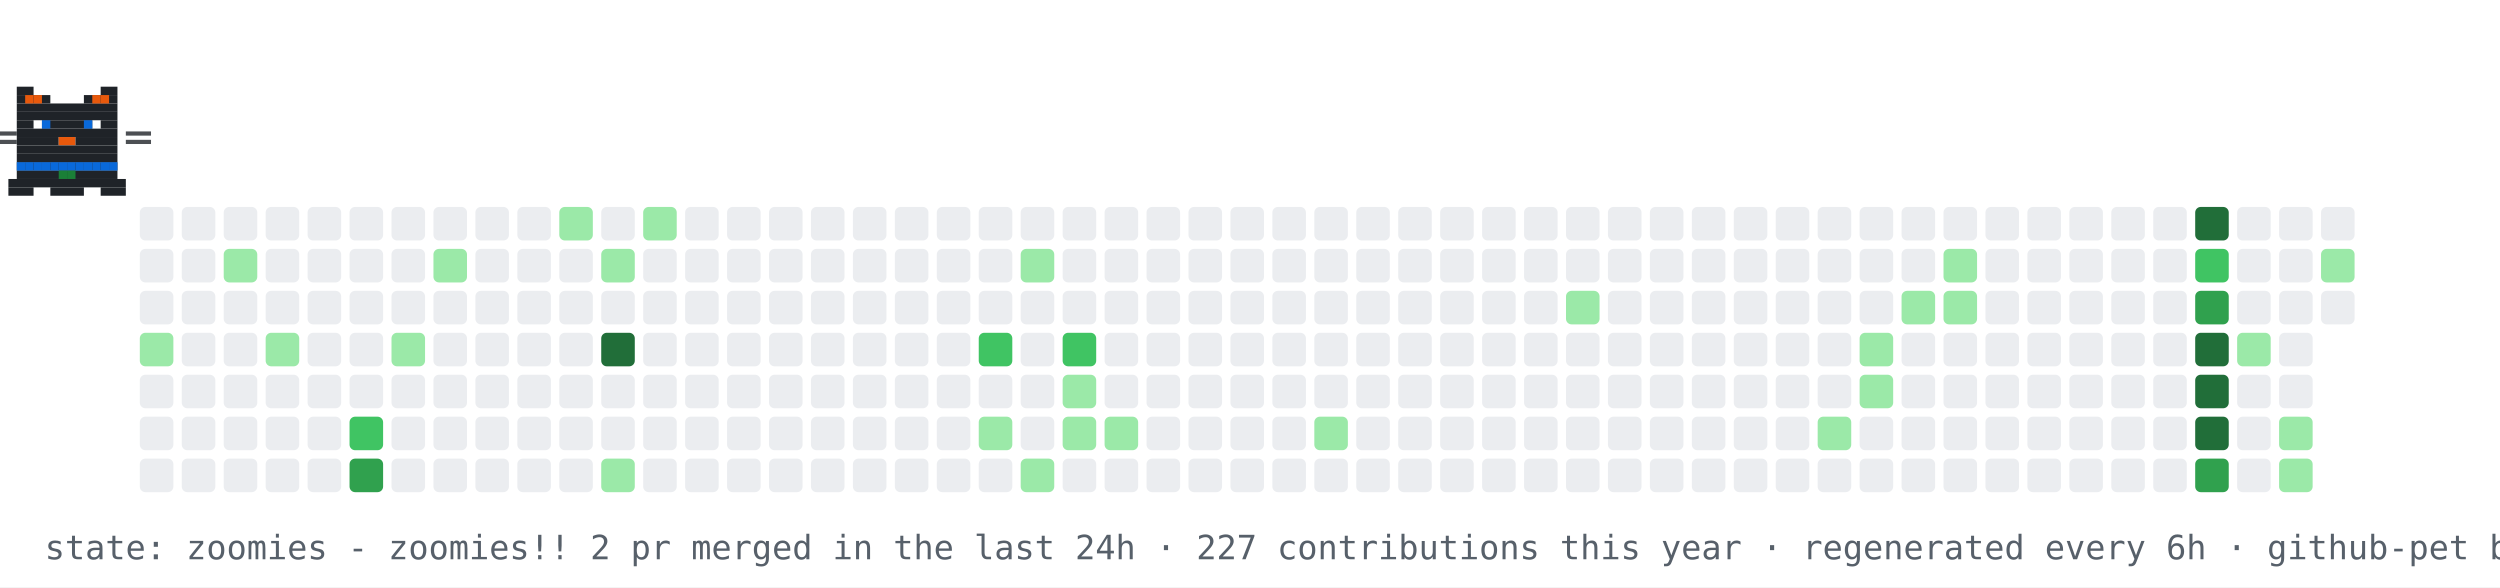
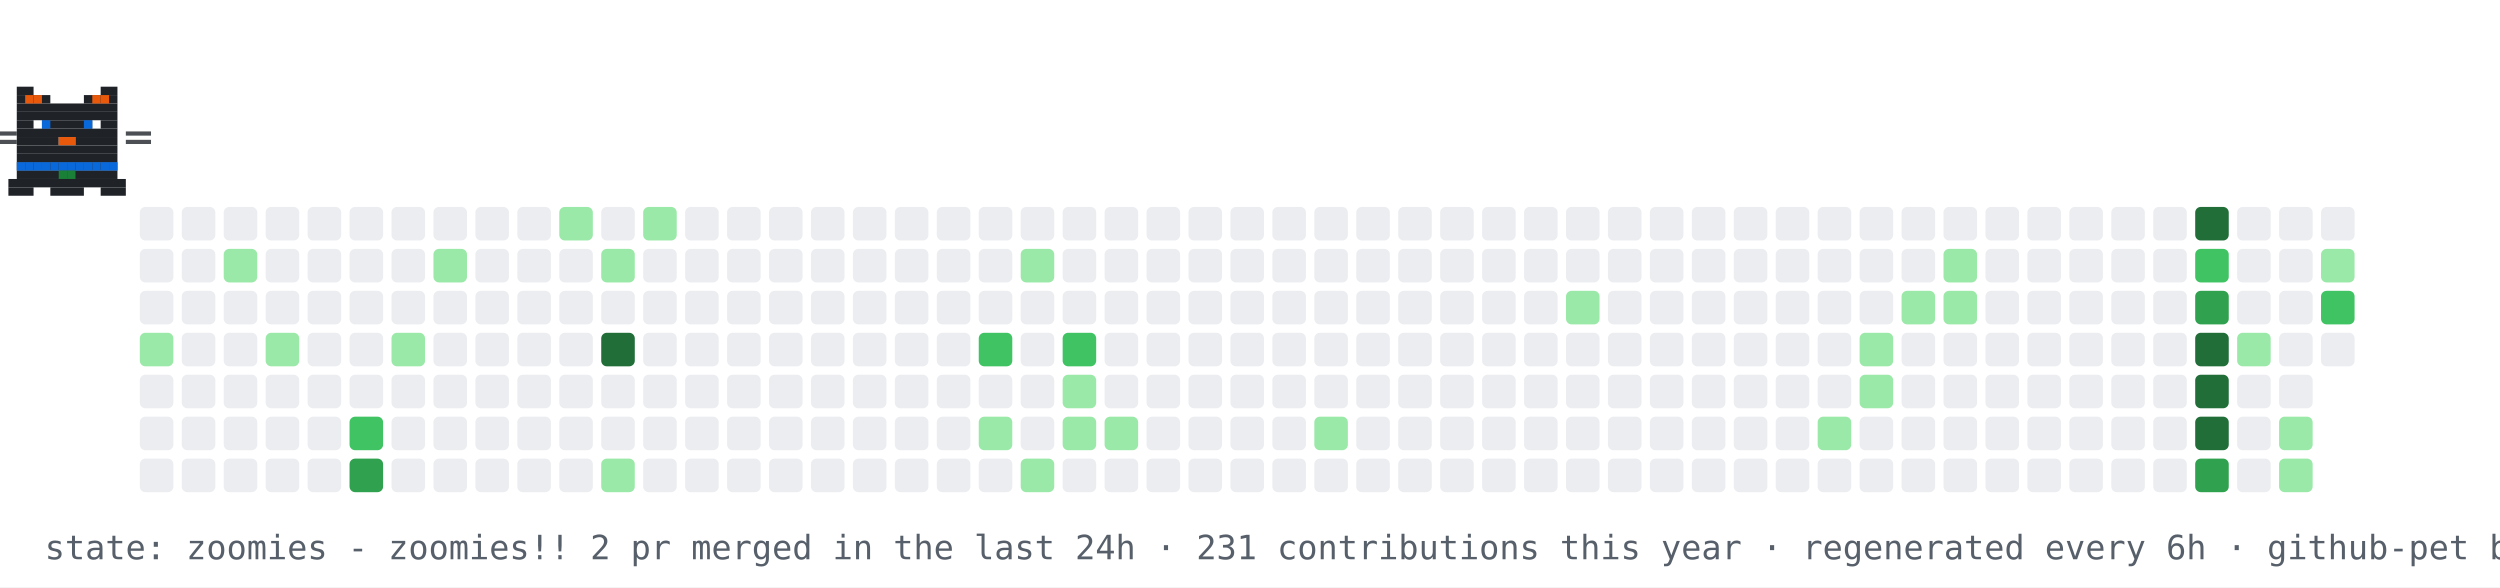
<svg xmlns="http://www.w3.org/2000/svg" width="894" height="210" viewBox="0 0 894 210" role="img" aria-label="contribution graph cat: zoomies">
  <rect width="894" height="210" fill="#ffffff" />
  <rect x="50" y="74" width="12" height="12" rx="2" fill="#ebedf0" />
  <rect x="50" y="89" width="12" height="12" rx="2" fill="#ebedf0" />
  <rect x="50" y="104" width="12" height="12" rx="2" fill="#ebedf0" />
  <rect x="50" y="119" width="12" height="12" rx="2" fill="#9be9a8" />
  <rect x="50" y="134" width="12" height="12" rx="2" fill="#ebedf0" />
  <rect x="50" y="149" width="12" height="12" rx="2" fill="#ebedf0" />
  <rect x="50" y="164" width="12" height="12" rx="2" fill="#ebedf0" />
  <rect x="65" y="74" width="12" height="12" rx="2" fill="#ebedf0" />
  <rect x="65" y="89" width="12" height="12" rx="2" fill="#ebedf0" />
  <rect x="65" y="104" width="12" height="12" rx="2" fill="#ebedf0" />
  <rect x="65" y="119" width="12" height="12" rx="2" fill="#ebedf0" />
  <rect x="65" y="134" width="12" height="12" rx="2" fill="#ebedf0" />
  <rect x="65" y="149" width="12" height="12" rx="2" fill="#ebedf0" />
  <rect x="65" y="164" width="12" height="12" rx="2" fill="#ebedf0" />
  <rect x="80" y="74" width="12" height="12" rx="2" fill="#ebedf0" />
  <rect x="80" y="89" width="12" height="12" rx="2" fill="#9be9a8" />
  <rect x="80" y="104" width="12" height="12" rx="2" fill="#ebedf0" />
  <rect x="80" y="119" width="12" height="12" rx="2" fill="#ebedf0" />
  <rect x="80" y="134" width="12" height="12" rx="2" fill="#ebedf0" />
  <rect x="80" y="149" width="12" height="12" rx="2" fill="#ebedf0" />
  <rect x="80" y="164" width="12" height="12" rx="2" fill="#ebedf0" />
  <rect x="95" y="74" width="12" height="12" rx="2" fill="#ebedf0" />
  <rect x="95" y="89" width="12" height="12" rx="2" fill="#ebedf0" />
  <rect x="95" y="104" width="12" height="12" rx="2" fill="#ebedf0" />
  <rect x="95" y="119" width="12" height="12" rx="2" fill="#9be9a8" />
  <rect x="95" y="134" width="12" height="12" rx="2" fill="#ebedf0" />
  <rect x="95" y="149" width="12" height="12" rx="2" fill="#ebedf0" />
  <rect x="95" y="164" width="12" height="12" rx="2" fill="#ebedf0" />
  <rect x="110" y="74" width="12" height="12" rx="2" fill="#ebedf0" />
  <rect x="110" y="89" width="12" height="12" rx="2" fill="#ebedf0" />
  <rect x="110" y="104" width="12" height="12" rx="2" fill="#ebedf0" />
  <rect x="110" y="119" width="12" height="12" rx="2" fill="#ebedf0" />
  <rect x="110" y="134" width="12" height="12" rx="2" fill="#ebedf0" />
  <rect x="110" y="149" width="12" height="12" rx="2" fill="#ebedf0" />
  <rect x="110" y="164" width="12" height="12" rx="2" fill="#ebedf0" />
  <rect x="125" y="74" width="12" height="12" rx="2" fill="#ebedf0" />
  <rect x="125" y="89" width="12" height="12" rx="2" fill="#ebedf0" />
  <rect x="125" y="104" width="12" height="12" rx="2" fill="#ebedf0" />
  <rect x="125" y="119" width="12" height="12" rx="2" fill="#ebedf0" />
  <rect x="125" y="134" width="12" height="12" rx="2" fill="#ebedf0" />
  <rect x="125" y="149" width="12" height="12" rx="2" fill="#40c463" />
  <rect x="125" y="164" width="12" height="12" rx="2" fill="#30a14e" />
  <rect x="140" y="74" width="12" height="12" rx="2" fill="#ebedf0" />
  <rect x="140" y="89" width="12" height="12" rx="2" fill="#ebedf0" />
  <rect x="140" y="104" width="12" height="12" rx="2" fill="#ebedf0" />
  <rect x="140" y="119" width="12" height="12" rx="2" fill="#9be9a8" />
  <rect x="140" y="134" width="12" height="12" rx="2" fill="#ebedf0" />
  <rect x="140" y="149" width="12" height="12" rx="2" fill="#ebedf0" />
  <rect x="140" y="164" width="12" height="12" rx="2" fill="#ebedf0" />
  <rect x="155" y="74" width="12" height="12" rx="2" fill="#ebedf0" />
  <rect x="155" y="89" width="12" height="12" rx="2" fill="#9be9a8" />
  <rect x="155" y="104" width="12" height="12" rx="2" fill="#ebedf0" />
  <rect x="155" y="119" width="12" height="12" rx="2" fill="#ebedf0" />
  <rect x="155" y="134" width="12" height="12" rx="2" fill="#ebedf0" />
  <rect x="155" y="149" width="12" height="12" rx="2" fill="#ebedf0" />
  <rect x="155" y="164" width="12" height="12" rx="2" fill="#ebedf0" />
  <rect x="170" y="74" width="12" height="12" rx="2" fill="#ebedf0" />
  <rect x="170" y="89" width="12" height="12" rx="2" fill="#ebedf0" />
  <rect x="170" y="104" width="12" height="12" rx="2" fill="#ebedf0" />
  <rect x="170" y="119" width="12" height="12" rx="2" fill="#ebedf0" />
  <rect x="170" y="134" width="12" height="12" rx="2" fill="#ebedf0" />
  <rect x="170" y="149" width="12" height="12" rx="2" fill="#ebedf0" />
  <rect x="170" y="164" width="12" height="12" rx="2" fill="#ebedf0" />
  <rect x="185" y="74" width="12" height="12" rx="2" fill="#ebedf0" />
  <rect x="185" y="89" width="12" height="12" rx="2" fill="#ebedf0" />
  <rect x="185" y="104" width="12" height="12" rx="2" fill="#ebedf0" />
  <rect x="185" y="119" width="12" height="12" rx="2" fill="#ebedf0" />
  <rect x="185" y="134" width="12" height="12" rx="2" fill="#ebedf0" />
  <rect x="185" y="149" width="12" height="12" rx="2" fill="#ebedf0" />
  <rect x="185" y="164" width="12" height="12" rx="2" fill="#ebedf0" />
  <rect x="200" y="74" width="12" height="12" rx="2" fill="#9be9a8" />
  <rect x="200" y="89" width="12" height="12" rx="2" fill="#ebedf0" />
  <rect x="200" y="104" width="12" height="12" rx="2" fill="#ebedf0" />
  <rect x="200" y="119" width="12" height="12" rx="2" fill="#ebedf0" />
  <rect x="200" y="134" width="12" height="12" rx="2" fill="#ebedf0" />
  <rect x="200" y="149" width="12" height="12" rx="2" fill="#ebedf0" />
  <rect x="200" y="164" width="12" height="12" rx="2" fill="#ebedf0" />
  <rect x="215" y="74" width="12" height="12" rx="2" fill="#ebedf0" />
  <rect x="215" y="89" width="12" height="12" rx="2" fill="#9be9a8" />
  <rect x="215" y="104" width="12" height="12" rx="2" fill="#ebedf0" />
  <rect x="215" y="119" width="12" height="12" rx="2" fill="#216e39" />
  <rect x="215" y="134" width="12" height="12" rx="2" fill="#ebedf0" />
  <rect x="215" y="149" width="12" height="12" rx="2" fill="#ebedf0" />
  <rect x="215" y="164" width="12" height="12" rx="2" fill="#9be9a8" />
  <rect x="230" y="74" width="12" height="12" rx="2" fill="#9be9a8" />
  <rect x="230" y="89" width="12" height="12" rx="2" fill="#ebedf0" />
  <rect x="230" y="104" width="12" height="12" rx="2" fill="#ebedf0" />
  <rect x="230" y="119" width="12" height="12" rx="2" fill="#ebedf0" />
  <rect x="230" y="134" width="12" height="12" rx="2" fill="#ebedf0" />
  <rect x="230" y="149" width="12" height="12" rx="2" fill="#ebedf0" />
  <rect x="230" y="164" width="12" height="12" rx="2" fill="#ebedf0" />
  <rect x="245" y="74" width="12" height="12" rx="2" fill="#ebedf0" />
  <rect x="245" y="89" width="12" height="12" rx="2" fill="#ebedf0" />
  <rect x="245" y="104" width="12" height="12" rx="2" fill="#ebedf0" />
  <rect x="245" y="119" width="12" height="12" rx="2" fill="#ebedf0" />
  <rect x="245" y="134" width="12" height="12" rx="2" fill="#ebedf0" />
  <rect x="245" y="149" width="12" height="12" rx="2" fill="#ebedf0" />
  <rect x="245" y="164" width="12" height="12" rx="2" fill="#ebedf0" />
  <rect x="260" y="74" width="12" height="12" rx="2" fill="#ebedf0" />
  <rect x="260" y="89" width="12" height="12" rx="2" fill="#ebedf0" />
  <rect x="260" y="104" width="12" height="12" rx="2" fill="#ebedf0" />
  <rect x="260" y="119" width="12" height="12" rx="2" fill="#ebedf0" />
  <rect x="260" y="134" width="12" height="12" rx="2" fill="#ebedf0" />
  <rect x="260" y="149" width="12" height="12" rx="2" fill="#ebedf0" />
  <rect x="260" y="164" width="12" height="12" rx="2" fill="#ebedf0" />
  <rect x="275" y="74" width="12" height="12" rx="2" fill="#ebedf0" />
  <rect x="275" y="89" width="12" height="12" rx="2" fill="#ebedf0" />
  <rect x="275" y="104" width="12" height="12" rx="2" fill="#ebedf0" />
  <rect x="275" y="119" width="12" height="12" rx="2" fill="#ebedf0" />
  <rect x="275" y="134" width="12" height="12" rx="2" fill="#ebedf0" />
  <rect x="275" y="149" width="12" height="12" rx="2" fill="#ebedf0" />
  <rect x="275" y="164" width="12" height="12" rx="2" fill="#ebedf0" />
  <rect x="290" y="74" width="12" height="12" rx="2" fill="#ebedf0" />
  <rect x="290" y="89" width="12" height="12" rx="2" fill="#ebedf0" />
  <rect x="290" y="104" width="12" height="12" rx="2" fill="#ebedf0" />
  <rect x="290" y="119" width="12" height="12" rx="2" fill="#ebedf0" />
  <rect x="290" y="134" width="12" height="12" rx="2" fill="#ebedf0" />
  <rect x="290" y="149" width="12" height="12" rx="2" fill="#ebedf0" />
  <rect x="290" y="164" width="12" height="12" rx="2" fill="#ebedf0" />
  <rect x="305" y="74" width="12" height="12" rx="2" fill="#ebedf0" />
  <rect x="305" y="89" width="12" height="12" rx="2" fill="#ebedf0" />
  <rect x="305" y="104" width="12" height="12" rx="2" fill="#ebedf0" />
  <rect x="305" y="119" width="12" height="12" rx="2" fill="#ebedf0" />
  <rect x="305" y="134" width="12" height="12" rx="2" fill="#ebedf0" />
  <rect x="305" y="149" width="12" height="12" rx="2" fill="#ebedf0" />
  <rect x="305" y="164" width="12" height="12" rx="2" fill="#ebedf0" />
  <rect x="320" y="74" width="12" height="12" rx="2" fill="#ebedf0" />
  <rect x="320" y="89" width="12" height="12" rx="2" fill="#ebedf0" />
  <rect x="320" y="104" width="12" height="12" rx="2" fill="#ebedf0" />
  <rect x="320" y="119" width="12" height="12" rx="2" fill="#ebedf0" />
  <rect x="320" y="134" width="12" height="12" rx="2" fill="#ebedf0" />
  <rect x="320" y="149" width="12" height="12" rx="2" fill="#ebedf0" />
  <rect x="320" y="164" width="12" height="12" rx="2" fill="#ebedf0" />
  <rect x="335" y="74" width="12" height="12" rx="2" fill="#ebedf0" />
  <rect x="335" y="89" width="12" height="12" rx="2" fill="#ebedf0" />
  <rect x="335" y="104" width="12" height="12" rx="2" fill="#ebedf0" />
  <rect x="335" y="119" width="12" height="12" rx="2" fill="#ebedf0" />
  <rect x="335" y="134" width="12" height="12" rx="2" fill="#ebedf0" />
  <rect x="335" y="149" width="12" height="12" rx="2" fill="#ebedf0" />
  <rect x="335" y="164" width="12" height="12" rx="2" fill="#ebedf0" />
  <rect x="350" y="74" width="12" height="12" rx="2" fill="#ebedf0" />
  <rect x="350" y="89" width="12" height="12" rx="2" fill="#ebedf0" />
  <rect x="350" y="104" width="12" height="12" rx="2" fill="#ebedf0" />
  <rect x="350" y="119" width="12" height="12" rx="2" fill="#40c463" />
  <rect x="350" y="134" width="12" height="12" rx="2" fill="#ebedf0" />
  <rect x="350" y="149" width="12" height="12" rx="2" fill="#9be9a8" />
  <rect x="350" y="164" width="12" height="12" rx="2" fill="#ebedf0" />
  <rect x="365" y="74" width="12" height="12" rx="2" fill="#ebedf0" />
  <rect x="365" y="89" width="12" height="12" rx="2" fill="#9be9a8" />
  <rect x="365" y="104" width="12" height="12" rx="2" fill="#ebedf0" />
  <rect x="365" y="119" width="12" height="12" rx="2" fill="#ebedf0" />
  <rect x="365" y="134" width="12" height="12" rx="2" fill="#ebedf0" />
  <rect x="365" y="149" width="12" height="12" rx="2" fill="#ebedf0" />
  <rect x="365" y="164" width="12" height="12" rx="2" fill="#9be9a8" />
  <rect x="380" y="74" width="12" height="12" rx="2" fill="#ebedf0" />
  <rect x="380" y="89" width="12" height="12" rx="2" fill="#ebedf0" />
  <rect x="380" y="104" width="12" height="12" rx="2" fill="#ebedf0" />
  <rect x="380" y="119" width="12" height="12" rx="2" fill="#40c463" />
  <rect x="380" y="134" width="12" height="12" rx="2" fill="#9be9a8" />
  <rect x="380" y="149" width="12" height="12" rx="2" fill="#9be9a8" />
  <rect x="380" y="164" width="12" height="12" rx="2" fill="#ebedf0" />
  <rect x="395" y="74" width="12" height="12" rx="2" fill="#ebedf0" />
  <rect x="395" y="89" width="12" height="12" rx="2" fill="#ebedf0" />
  <rect x="395" y="104" width="12" height="12" rx="2" fill="#ebedf0" />
  <rect x="395" y="119" width="12" height="12" rx="2" fill="#ebedf0" />
  <rect x="395" y="134" width="12" height="12" rx="2" fill="#ebedf0" />
  <rect x="395" y="149" width="12" height="12" rx="2" fill="#9be9a8" />
  <rect x="395" y="164" width="12" height="12" rx="2" fill="#ebedf0" />
  <rect x="410" y="74" width="12" height="12" rx="2" fill="#ebedf0" />
  <rect x="410" y="89" width="12" height="12" rx="2" fill="#ebedf0" />
  <rect x="410" y="104" width="12" height="12" rx="2" fill="#ebedf0" />
  <rect x="410" y="119" width="12" height="12" rx="2" fill="#ebedf0" />
  <rect x="410" y="134" width="12" height="12" rx="2" fill="#ebedf0" />
  <rect x="410" y="149" width="12" height="12" rx="2" fill="#ebedf0" />
  <rect x="410" y="164" width="12" height="12" rx="2" fill="#ebedf0" />
  <rect x="425" y="74" width="12" height="12" rx="2" fill="#ebedf0" />
  <rect x="425" y="89" width="12" height="12" rx="2" fill="#ebedf0" />
  <rect x="425" y="104" width="12" height="12" rx="2" fill="#ebedf0" />
  <rect x="425" y="119" width="12" height="12" rx="2" fill="#ebedf0" />
  <rect x="425" y="134" width="12" height="12" rx="2" fill="#ebedf0" />
  <rect x="425" y="149" width="12" height="12" rx="2" fill="#ebedf0" />
  <rect x="425" y="164" width="12" height="12" rx="2" fill="#ebedf0" />
  <rect x="440" y="74" width="12" height="12" rx="2" fill="#ebedf0" />
  <rect x="440" y="89" width="12" height="12" rx="2" fill="#ebedf0" />
  <rect x="440" y="104" width="12" height="12" rx="2" fill="#ebedf0" />
  <rect x="440" y="119" width="12" height="12" rx="2" fill="#ebedf0" />
  <rect x="440" y="134" width="12" height="12" rx="2" fill="#ebedf0" />
  <rect x="440" y="149" width="12" height="12" rx="2" fill="#ebedf0" />
  <rect x="440" y="164" width="12" height="12" rx="2" fill="#ebedf0" />
  <rect x="455" y="74" width="12" height="12" rx="2" fill="#ebedf0" />
  <rect x="455" y="89" width="12" height="12" rx="2" fill="#ebedf0" />
  <rect x="455" y="104" width="12" height="12" rx="2" fill="#ebedf0" />
  <rect x="455" y="119" width="12" height="12" rx="2" fill="#ebedf0" />
  <rect x="455" y="134" width="12" height="12" rx="2" fill="#ebedf0" />
  <rect x="455" y="149" width="12" height="12" rx="2" fill="#ebedf0" />
  <rect x="455" y="164" width="12" height="12" rx="2" fill="#ebedf0" />
  <rect x="470" y="74" width="12" height="12" rx="2" fill="#ebedf0" />
  <rect x="470" y="89" width="12" height="12" rx="2" fill="#ebedf0" />
  <rect x="470" y="104" width="12" height="12" rx="2" fill="#ebedf0" />
  <rect x="470" y="119" width="12" height="12" rx="2" fill="#ebedf0" />
  <rect x="470" y="134" width="12" height="12" rx="2" fill="#ebedf0" />
  <rect x="470" y="149" width="12" height="12" rx="2" fill="#9be9a8" />
  <rect x="470" y="164" width="12" height="12" rx="2" fill="#ebedf0" />
  <rect x="485" y="74" width="12" height="12" rx="2" fill="#ebedf0" />
  <rect x="485" y="89" width="12" height="12" rx="2" fill="#ebedf0" />
  <rect x="485" y="104" width="12" height="12" rx="2" fill="#ebedf0" />
  <rect x="485" y="119" width="12" height="12" rx="2" fill="#ebedf0" />
  <rect x="485" y="134" width="12" height="12" rx="2" fill="#ebedf0" />
  <rect x="485" y="149" width="12" height="12" rx="2" fill="#ebedf0" />
  <rect x="485" y="164" width="12" height="12" rx="2" fill="#ebedf0" />
  <rect x="500" y="74" width="12" height="12" rx="2" fill="#ebedf0" />
  <rect x="500" y="89" width="12" height="12" rx="2" fill="#ebedf0" />
  <rect x="500" y="104" width="12" height="12" rx="2" fill="#ebedf0" />
  <rect x="500" y="119" width="12" height="12" rx="2" fill="#ebedf0" />
  <rect x="500" y="134" width="12" height="12" rx="2" fill="#ebedf0" />
  <rect x="500" y="149" width="12" height="12" rx="2" fill="#ebedf0" />
  <rect x="500" y="164" width="12" height="12" rx="2" fill="#ebedf0" />
  <rect x="515" y="74" width="12" height="12" rx="2" fill="#ebedf0" />
  <rect x="515" y="89" width="12" height="12" rx="2" fill="#ebedf0" />
  <rect x="515" y="104" width="12" height="12" rx="2" fill="#ebedf0" />
  <rect x="515" y="119" width="12" height="12" rx="2" fill="#ebedf0" />
  <rect x="515" y="134" width="12" height="12" rx="2" fill="#ebedf0" />
  <rect x="515" y="149" width="12" height="12" rx="2" fill="#ebedf0" />
  <rect x="515" y="164" width="12" height="12" rx="2" fill="#ebedf0" />
  <rect x="530" y="74" width="12" height="12" rx="2" fill="#ebedf0" />
  <rect x="530" y="89" width="12" height="12" rx="2" fill="#ebedf0" />
  <rect x="530" y="104" width="12" height="12" rx="2" fill="#ebedf0" />
  <rect x="530" y="119" width="12" height="12" rx="2" fill="#ebedf0" />
  <rect x="530" y="134" width="12" height="12" rx="2" fill="#ebedf0" />
  <rect x="530" y="149" width="12" height="12" rx="2" fill="#ebedf0" />
  <rect x="530" y="164" width="12" height="12" rx="2" fill="#ebedf0" />
  <rect x="545" y="74" width="12" height="12" rx="2" fill="#ebedf0" />
  <rect x="545" y="89" width="12" height="12" rx="2" fill="#ebedf0" />
  <rect x="545" y="104" width="12" height="12" rx="2" fill="#ebedf0" />
  <rect x="545" y="119" width="12" height="12" rx="2" fill="#ebedf0" />
  <rect x="545" y="134" width="12" height="12" rx="2" fill="#ebedf0" />
  <rect x="545" y="149" width="12" height="12" rx="2" fill="#ebedf0" />
  <rect x="545" y="164" width="12" height="12" rx="2" fill="#ebedf0" />
  <rect x="560" y="74" width="12" height="12" rx="2" fill="#ebedf0" />
  <rect x="560" y="89" width="12" height="12" rx="2" fill="#ebedf0" />
  <rect x="560" y="104" width="12" height="12" rx="2" fill="#9be9a8" />
  <rect x="560" y="119" width="12" height="12" rx="2" fill="#ebedf0" />
  <rect x="560" y="134" width="12" height="12" rx="2" fill="#ebedf0" />
  <rect x="560" y="149" width="12" height="12" rx="2" fill="#ebedf0" />
  <rect x="560" y="164" width="12" height="12" rx="2" fill="#ebedf0" />
  <rect x="575" y="74" width="12" height="12" rx="2" fill="#ebedf0" />
  <rect x="575" y="89" width="12" height="12" rx="2" fill="#ebedf0" />
  <rect x="575" y="104" width="12" height="12" rx="2" fill="#ebedf0" />
  <rect x="575" y="119" width="12" height="12" rx="2" fill="#ebedf0" />
  <rect x="575" y="134" width="12" height="12" rx="2" fill="#ebedf0" />
  <rect x="575" y="149" width="12" height="12" rx="2" fill="#ebedf0" />
  <rect x="575" y="164" width="12" height="12" rx="2" fill="#ebedf0" />
  <rect x="590" y="74" width="12" height="12" rx="2" fill="#ebedf0" />
  <rect x="590" y="89" width="12" height="12" rx="2" fill="#ebedf0" />
  <rect x="590" y="104" width="12" height="12" rx="2" fill="#ebedf0" />
  <rect x="590" y="119" width="12" height="12" rx="2" fill="#ebedf0" />
  <rect x="590" y="134" width="12" height="12" rx="2" fill="#ebedf0" />
  <rect x="590" y="149" width="12" height="12" rx="2" fill="#ebedf0" />
  <rect x="590" y="164" width="12" height="12" rx="2" fill="#ebedf0" />
  <rect x="605" y="74" width="12" height="12" rx="2" fill="#ebedf0" />
  <rect x="605" y="89" width="12" height="12" rx="2" fill="#ebedf0" />
  <rect x="605" y="104" width="12" height="12" rx="2" fill="#ebedf0" />
  <rect x="605" y="119" width="12" height="12" rx="2" fill="#ebedf0" />
  <rect x="605" y="134" width="12" height="12" rx="2" fill="#ebedf0" />
  <rect x="605" y="149" width="12" height="12" rx="2" fill="#ebedf0" />
  <rect x="605" y="164" width="12" height="12" rx="2" fill="#ebedf0" />
  <rect x="620" y="74" width="12" height="12" rx="2" fill="#ebedf0" />
  <rect x="620" y="89" width="12" height="12" rx="2" fill="#ebedf0" />
  <rect x="620" y="104" width="12" height="12" rx="2" fill="#ebedf0" />
  <rect x="620" y="119" width="12" height="12" rx="2" fill="#ebedf0" />
  <rect x="620" y="134" width="12" height="12" rx="2" fill="#ebedf0" />
  <rect x="620" y="149" width="12" height="12" rx="2" fill="#ebedf0" />
  <rect x="620" y="164" width="12" height="12" rx="2" fill="#ebedf0" />
  <rect x="635" y="74" width="12" height="12" rx="2" fill="#ebedf0" />
  <rect x="635" y="89" width="12" height="12" rx="2" fill="#ebedf0" />
  <rect x="635" y="104" width="12" height="12" rx="2" fill="#ebedf0" />
  <rect x="635" y="119" width="12" height="12" rx="2" fill="#ebedf0" />
  <rect x="635" y="134" width="12" height="12" rx="2" fill="#ebedf0" />
  <rect x="635" y="149" width="12" height="12" rx="2" fill="#ebedf0" />
  <rect x="635" y="164" width="12" height="12" rx="2" fill="#ebedf0" />
  <rect x="650" y="74" width="12" height="12" rx="2" fill="#ebedf0" />
  <rect x="650" y="89" width="12" height="12" rx="2" fill="#ebedf0" />
  <rect x="650" y="104" width="12" height="12" rx="2" fill="#ebedf0" />
  <rect x="650" y="119" width="12" height="12" rx="2" fill="#ebedf0" />
  <rect x="650" y="134" width="12" height="12" rx="2" fill="#ebedf0" />
  <rect x="650" y="149" width="12" height="12" rx="2" fill="#9be9a8" />
  <rect x="650" y="164" width="12" height="12" rx="2" fill="#ebedf0" />
  <rect x="665" y="74" width="12" height="12" rx="2" fill="#ebedf0" />
  <rect x="665" y="89" width="12" height="12" rx="2" fill="#ebedf0" />
  <rect x="665" y="104" width="12" height="12" rx="2" fill="#ebedf0" />
  <rect x="665" y="119" width="12" height="12" rx="2" fill="#9be9a8" />
  <rect x="665" y="134" width="12" height="12" rx="2" fill="#9be9a8" />
  <rect x="665" y="149" width="12" height="12" rx="2" fill="#ebedf0" />
  <rect x="665" y="164" width="12" height="12" rx="2" fill="#ebedf0" />
  <rect x="680" y="74" width="12" height="12" rx="2" fill="#ebedf0" />
  <rect x="680" y="89" width="12" height="12" rx="2" fill="#ebedf0" />
  <rect x="680" y="104" width="12" height="12" rx="2" fill="#9be9a8" />
  <rect x="680" y="119" width="12" height="12" rx="2" fill="#ebedf0" />
  <rect x="680" y="134" width="12" height="12" rx="2" fill="#ebedf0" />
  <rect x="680" y="149" width="12" height="12" rx="2" fill="#ebedf0" />
  <rect x="680" y="164" width="12" height="12" rx="2" fill="#ebedf0" />
  <rect x="695" y="74" width="12" height="12" rx="2" fill="#ebedf0" />
  <rect x="695" y="89" width="12" height="12" rx="2" fill="#9be9a8" />
  <rect x="695" y="104" width="12" height="12" rx="2" fill="#9be9a8" />
  <rect x="695" y="119" width="12" height="12" rx="2" fill="#ebedf0" />
  <rect x="695" y="134" width="12" height="12" rx="2" fill="#ebedf0" />
  <rect x="695" y="149" width="12" height="12" rx="2" fill="#ebedf0" />
  <rect x="695" y="164" width="12" height="12" rx="2" fill="#ebedf0" />
  <rect x="710" y="74" width="12" height="12" rx="2" fill="#ebedf0" />
  <rect x="710" y="89" width="12" height="12" rx="2" fill="#ebedf0" />
  <rect x="710" y="104" width="12" height="12" rx="2" fill="#ebedf0" />
  <rect x="710" y="119" width="12" height="12" rx="2" fill="#ebedf0" />
  <rect x="710" y="134" width="12" height="12" rx="2" fill="#ebedf0" />
  <rect x="710" y="149" width="12" height="12" rx="2" fill="#ebedf0" />
  <rect x="710" y="164" width="12" height="12" rx="2" fill="#ebedf0" />
  <rect x="725" y="74" width="12" height="12" rx="2" fill="#ebedf0" />
  <rect x="725" y="89" width="12" height="12" rx="2" fill="#ebedf0" />
  <rect x="725" y="104" width="12" height="12" rx="2" fill="#ebedf0" />
  <rect x="725" y="119" width="12" height="12" rx="2" fill="#ebedf0" />
  <rect x="725" y="134" width="12" height="12" rx="2" fill="#ebedf0" />
  <rect x="725" y="149" width="12" height="12" rx="2" fill="#ebedf0" />
  <rect x="725" y="164" width="12" height="12" rx="2" fill="#ebedf0" />
  <rect x="740" y="74" width="12" height="12" rx="2" fill="#ebedf0" />
  <rect x="740" y="89" width="12" height="12" rx="2" fill="#ebedf0" />
  <rect x="740" y="104" width="12" height="12" rx="2" fill="#ebedf0" />
  <rect x="740" y="119" width="12" height="12" rx="2" fill="#ebedf0" />
  <rect x="740" y="134" width="12" height="12" rx="2" fill="#ebedf0" />
  <rect x="740" y="149" width="12" height="12" rx="2" fill="#ebedf0" />
  <rect x="740" y="164" width="12" height="12" rx="2" fill="#ebedf0" />
  <rect x="755" y="74" width="12" height="12" rx="2" fill="#ebedf0" />
  <rect x="755" y="89" width="12" height="12" rx="2" fill="#ebedf0" />
  <rect x="755" y="104" width="12" height="12" rx="2" fill="#ebedf0" />
  <rect x="755" y="119" width="12" height="12" rx="2" fill="#ebedf0" />
  <rect x="755" y="134" width="12" height="12" rx="2" fill="#ebedf0" />
  <rect x="755" y="149" width="12" height="12" rx="2" fill="#ebedf0" />
  <rect x="755" y="164" width="12" height="12" rx="2" fill="#ebedf0" />
  <rect x="770" y="74" width="12" height="12" rx="2" fill="#ebedf0" />
  <rect x="770" y="89" width="12" height="12" rx="2" fill="#ebedf0" />
  <rect x="770" y="104" width="12" height="12" rx="2" fill="#ebedf0" />
  <rect x="770" y="119" width="12" height="12" rx="2" fill="#ebedf0" />
  <rect x="770" y="134" width="12" height="12" rx="2" fill="#ebedf0" />
  <rect x="770" y="149" width="12" height="12" rx="2" fill="#ebedf0" />
  <rect x="770" y="164" width="12" height="12" rx="2" fill="#ebedf0" />
  <rect x="785" y="74" width="12" height="12" rx="2" fill="#216e39" />
  <rect x="785" y="89" width="12" height="12" rx="2" fill="#40c463" />
  <rect x="785" y="104" width="12" height="12" rx="2" fill="#30a14e" />
  <rect x="785" y="119" width="12" height="12" rx="2" fill="#216e39" />
  <rect x="785" y="134" width="12" height="12" rx="2" fill="#216e39" />
  <rect x="785" y="149" width="12" height="12" rx="2" fill="#216e39" />
  <rect x="785" y="164" width="12" height="12" rx="2" fill="#30a14e" />
  <rect x="800" y="74" width="12" height="12" rx="2" fill="#ebedf0" />
  <rect x="800" y="89" width="12" height="12" rx="2" fill="#ebedf0" />
  <rect x="800" y="104" width="12" height="12" rx="2" fill="#ebedf0" />
  <rect x="800" y="119" width="12" height="12" rx="2" fill="#9be9a8" />
  <rect x="800" y="134" width="12" height="12" rx="2" fill="#ebedf0" />
  <rect x="800" y="149" width="12" height="12" rx="2" fill="#ebedf0" />
  <rect x="800" y="164" width="12" height="12" rx="2" fill="#ebedf0" />
  <rect x="815" y="74" width="12" height="12" rx="2" fill="#ebedf0" />
  <rect x="815" y="89" width="12" height="12" rx="2" fill="#ebedf0" />
  <rect x="815" y="104" width="12" height="12" rx="2" fill="#ebedf0" />
  <rect x="815" y="119" width="12" height="12" rx="2" fill="#ebedf0" />
  <rect x="815" y="134" width="12" height="12" rx="2" fill="#ebedf0" />
  <rect x="815" y="149" width="12" height="12" rx="2" fill="#9be9a8" />
  <rect x="815" y="164" width="12" height="12" rx="2" fill="#9be9a8" />
  <rect x="830" y="74" width="12" height="12" rx="2" fill="#ebedf0" />
  <rect x="830" y="89" width="12" height="12" rx="2" fill="#9be9a8" />
-   <rect x="830" y="104" width="12" height="12" rx="2" fill="#ebedf0" />
+   <rect x="830" y="104" width="12" height="12" rx="2" fill="#40c463" />
+   <rect x="830" y="119" width="12" height="12" rx="2" fill="#ebedf0" />
  <g>
    <animateTransform attributeName="transform" type="translate" values="50 0;791 0;791 0;50 0;50 0" keyTimes="0;0.45;0.5;0.95;1" dur="16s" repeatCount="indefinite" />
    <g>
      <animateTransform attributeName="transform" type="translate" values="0 0;0 -4;0 0" keyTimes="0;0.5;1" dur="0.9s" repeatCount="indefinite" />
      <rect x="6" y="31" width="6" height="3" fill="#1f2328" />
      <rect x="36" y="31" width="6" height="3" fill="#1f2328" />
      <rect x="6" y="34" width="12" height="3" fill="#1f2328" />
      <rect x="30" y="34" width="12" height="3" fill="#1f2328" />
      <rect x="6" y="37" width="36" height="3" fill="#1f2328" />
      <rect x="6" y="40" width="36" height="3" fill="#1f2328" />
      <rect x="6" y="43" width="6" height="3" fill="#1f2328" />
      <rect x="15" y="43" width="18" height="3" fill="#1f2328" />
      <rect x="36" y="43" width="6" height="3" fill="#1f2328" />
      <rect x="6" y="46" width="36" height="3" fill="#1f2328" />
      <rect x="6" y="49" width="15" height="3" fill="#1f2328" />
      <rect x="21" y="49" width="6" height="3" fill="#e8590c" />
      <rect x="27" y="49" width="15" height="3" fill="#1f2328" />
      <rect x="6" y="52" width="36" height="3" fill="#1f2328" />
      <rect x="6" y="55" width="36" height="3" fill="#1f2328" />
      <rect x="6" y="58" width="36" height="3" fill="#1f2328" />
      <rect x="6" y="61" width="36" height="3" fill="#1f2328" />
      <rect x="3" y="64" width="42" height="3" fill="#1f2328" />
      <rect x="3" y="67" width="9" height="3" fill="#1f2328" />
      <rect x="18" y="67" width="12" height="3" fill="#1f2328" />
      <rect x="36" y="67" width="9" height="3" fill="#1f2328" />
      <rect x="9" y="34" width="3" height="3" fill="#e8590c" />
      <rect x="12" y="34" width="3" height="3" fill="#e8590c" />
      <rect x="33" y="34" width="3" height="3" fill="#e8590c" />
      <rect x="36" y="34" width="3" height="3" fill="#e8590c" />
      <rect x="6" y="58" width="3" height="3" fill="#0969da" />
      <rect x="9" y="58" width="3" height="3" fill="#0969da" />
      <rect x="12" y="58" width="3" height="3" fill="#0969da" />
      <rect x="15" y="58" width="3" height="3" fill="#0969da" />
      <rect x="18" y="58" width="3" height="3" fill="#0969da" />
      <rect x="21" y="58" width="3" height="3" fill="#0969da" />
      <rect x="24" y="58" width="3" height="3" fill="#0969da" />
      <rect x="27" y="58" width="3" height="3" fill="#0969da" />
      <rect x="30" y="58" width="3" height="3" fill="#0969da" />
      <rect x="33" y="58" width="3" height="3" fill="#0969da" />
      <rect x="36" y="58" width="3" height="3" fill="#0969da" />
      <rect x="39" y="58" width="3" height="3" fill="#0969da" />
      <rect x="21" y="61" width="3" height="3" fill="#1a7f37" />
      <rect x="24" y="61" width="3" height="3" fill="#1a7f37" />
      <rect x="-3" y="47" width="9" height="1.5" fill="#1f2328" opacity="0.8" />
      <rect x="-3" y="50" width="9" height="1.5" fill="#1f2328" opacity="0.8" />
      <rect x="45" y="47" width="9" height="1.5" fill="#1f2328" opacity="0.8" />
      <rect x="45" y="50" width="9" height="1.5" fill="#1f2328" opacity="0.8" />
      <g>
        <animate attributeName="opacity" values="1;0;1" keyTimes="0;0.96;1" calcMode="discrete" dur="4s" repeatCount="indefinite" />
        <rect x="15" y="43" width="3" height="3" fill="#0969da" />
        <rect x="30" y="43" width="3" height="3" fill="#0969da" />
      </g>
      <g opacity="0">
        <animate attributeName="opacity" values="0;1;0" keyTimes="0;0.96;1" calcMode="discrete" dur="4s" repeatCount="indefinite" />
        <rect x="15" y="43" width="6" height="3" fill="#ffffff" />
        <rect x="30" y="43" width="6" height="3" fill="#ffffff" />
      </g>
    </g>
  </g>
-   <text x="16" y="200" font-family="monospace" font-size="12" fill="#57606a">state: zoomies - zoomies!! 2 pr merged in the last 24h · 227 contributions this year · regenerated every 6h · github-pet by prsdx</text>
+   <text x="16" y="200" font-family="monospace" font-size="12" fill="#57606a">state: zoomies - zoomies!! 2 pr merged in the last 24h · 231 contributions this year · regenerated every 6h · github-pet by prsdx</text>
</svg>
